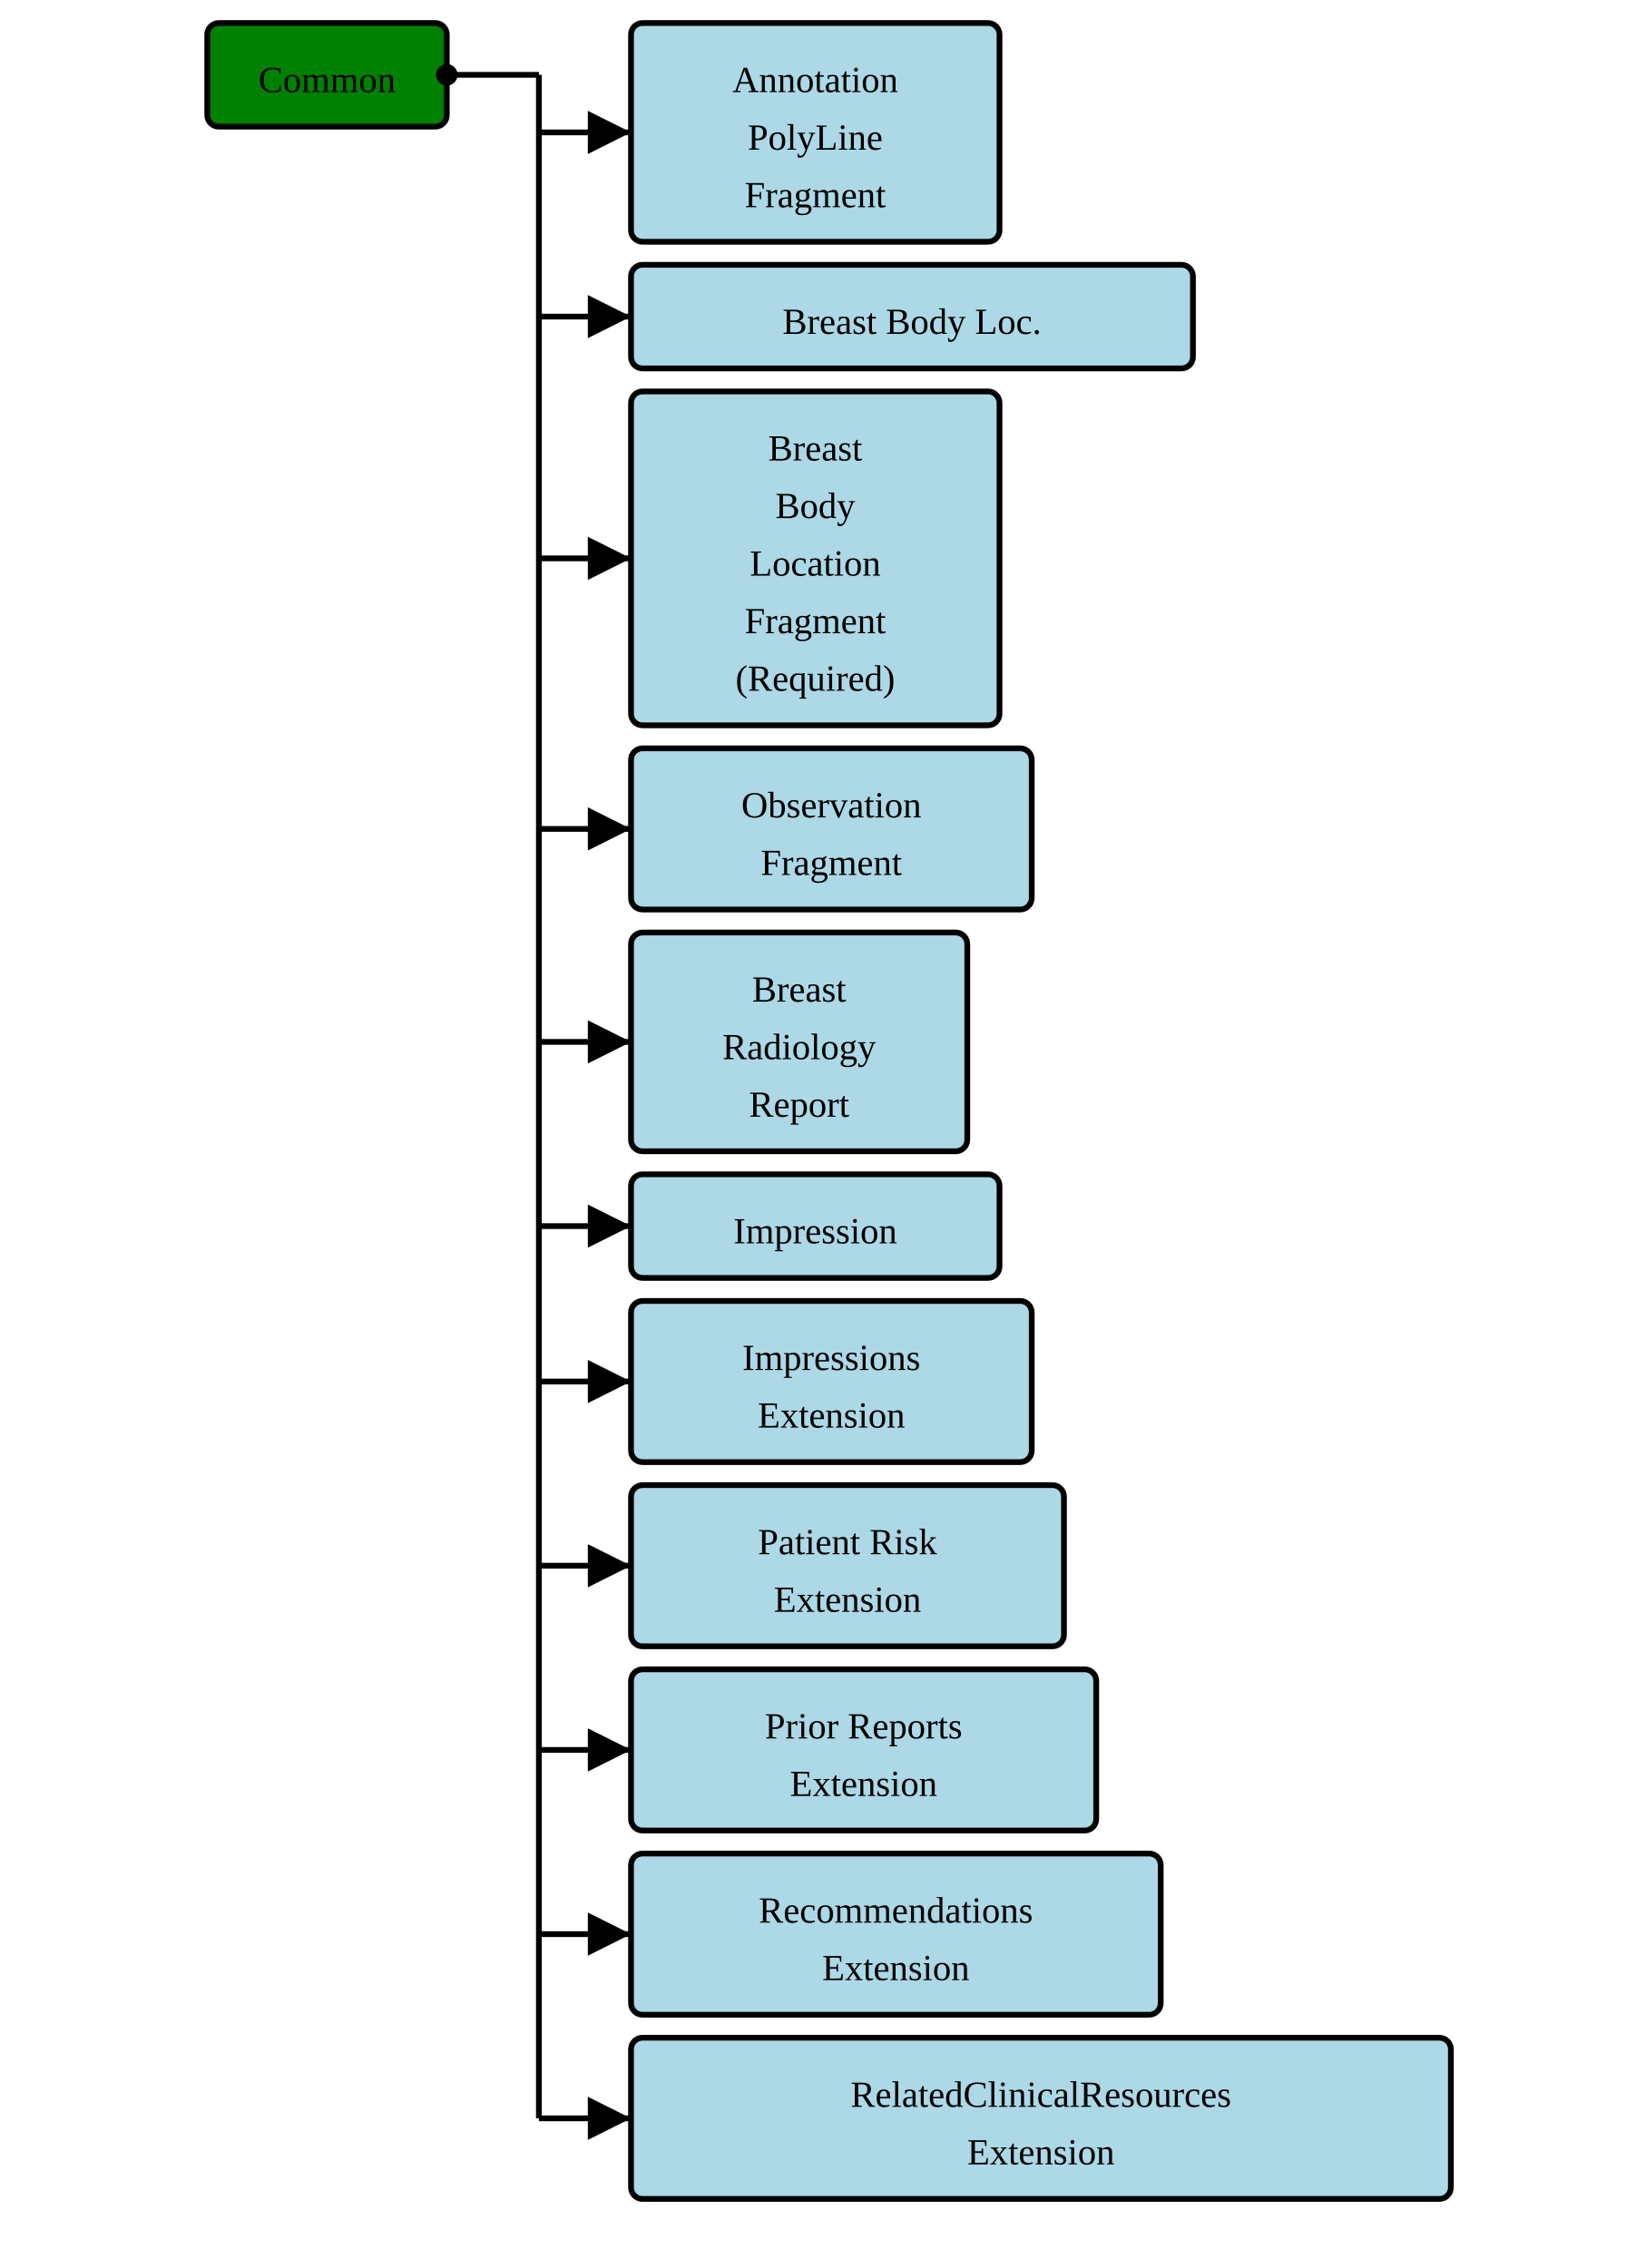
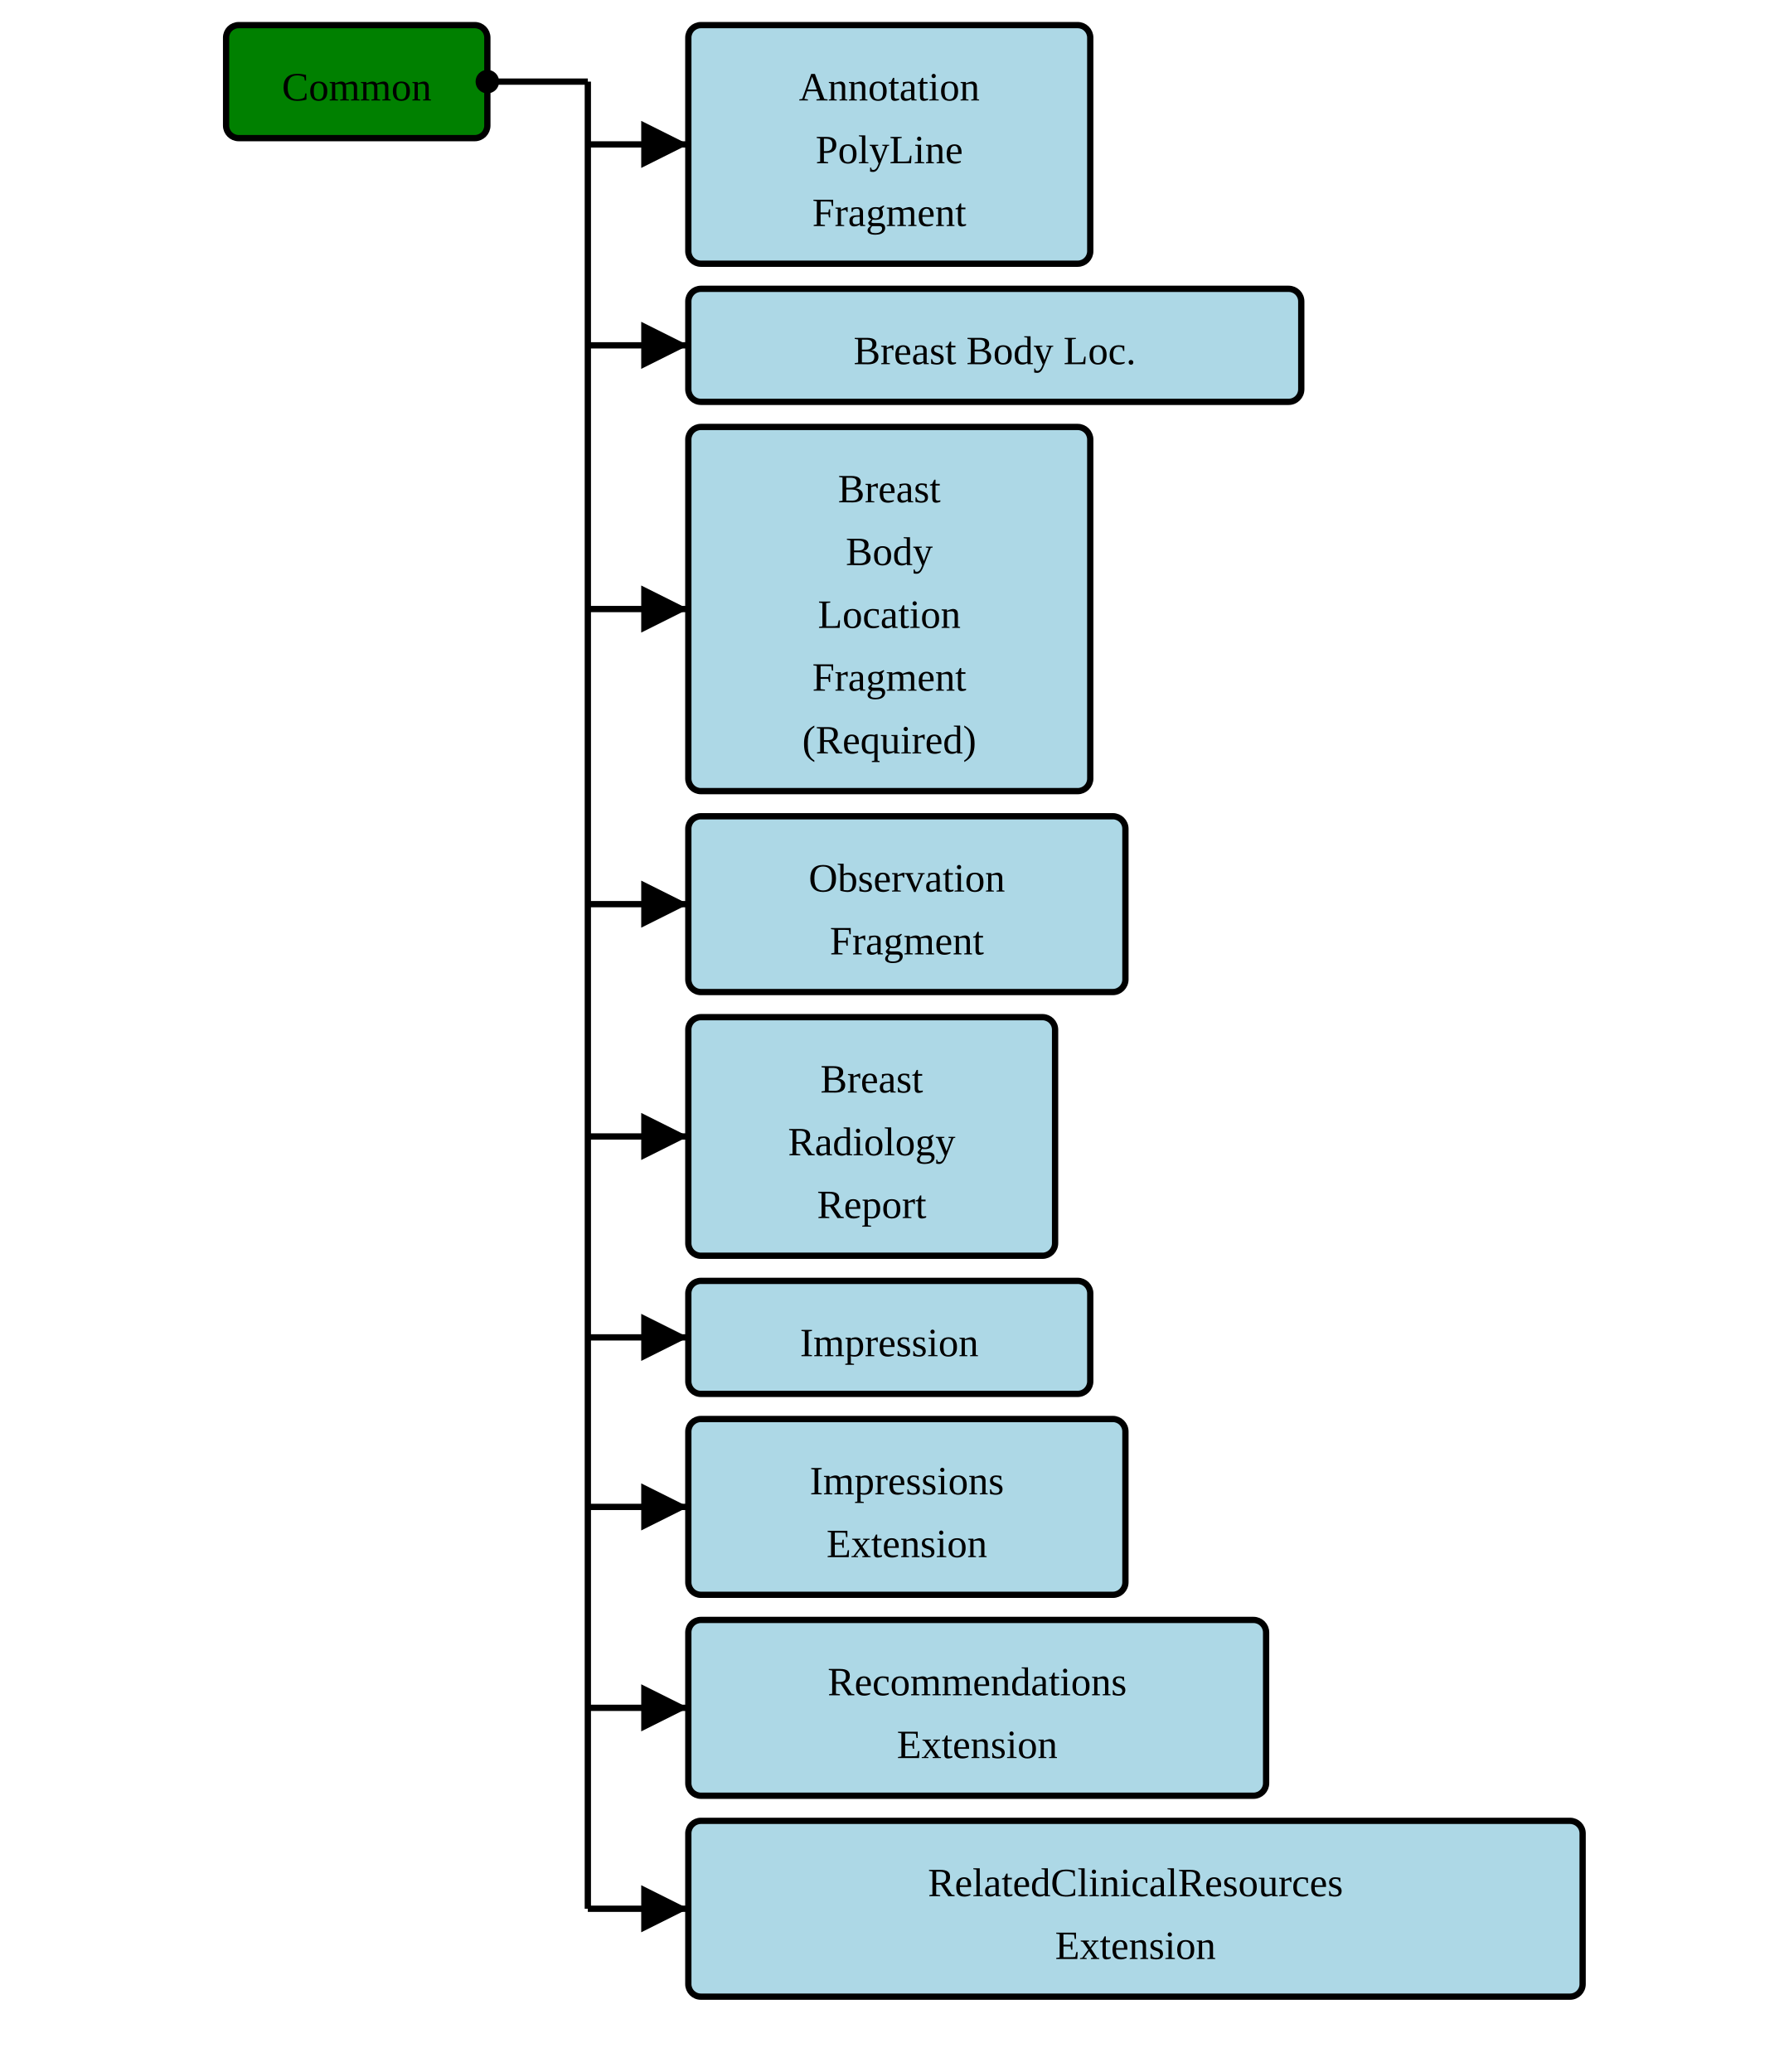
- <svg xmlns="http://www.w3.org/2000/svg" version="1.1" width="532.5" height="738.75">
+ <svg xmlns="http://www.w3.org/2000/svg" version="1.1" width="532.5" height="618.75">
  <defs>
    <marker id="arrowStart" markerWidth="3.75" markerHeight="3.75" markerUnits="px" refX="1.875" refY="1.875">
      <circle fill="Black" stroke-width="0" cx="1.875" cy="1.875" r="1.875" />
    </marker>
    <marker id="arrowEnd" markerWidth="7.5" markerHeight="7.5" markerUnits="px" refX="7.5" refY="3.75">
      <polygon fill="Black" stroke-width="0" points="0 0 7.5 3.75 0 7.5" />
    </marker>
  </defs>
  <g />
  <g>
    <g transform="translate(67.5 7.5)">
      <rect fill="Green" stroke="Black" stroke-width="1.875" x="0" y="0" width="78" height="33.75" rx="3.75" ry="3.75" />
      <text x="39" y="22.5" text-anchor="middle">Common</text>
    </g>
    <line stroke="Black" stroke-width="1.875" marker-end="url(#arrowEnd)" x1="175.5" y1="43.125" x2="205.5" y2="43.125" />
    <line stroke="Black" stroke-width="1.875" marker-end="url(#arrowEnd)" x1="175.5" y1="103.125" x2="205.5" y2="103.125" />
    <line stroke="Black" stroke-width="1.875" marker-end="url(#arrowEnd)" x1="175.5" y1="181.875" x2="205.5" y2="181.875" />
    <line stroke="Black" stroke-width="1.875" marker-end="url(#arrowEnd)" x1="175.5" y1="270" x2="205.5" y2="270" />
    <line stroke="Black" stroke-width="1.875" marker-end="url(#arrowEnd)" x1="175.5" y1="339.375" x2="205.5" y2="339.375" />
    <line stroke="Black" stroke-width="1.875" marker-end="url(#arrowEnd)" x1="175.5" y1="399.375" x2="205.5" y2="399.375" />
    <line stroke="Black" stroke-width="1.875" marker-end="url(#arrowEnd)" x1="175.5" y1="450" x2="205.5" y2="450" />
    <line stroke="Black" stroke-width="1.875" marker-end="url(#arrowEnd)" x1="175.5" y1="510" x2="205.5" y2="510" />
    <line stroke="Black" stroke-width="1.875" marker-end="url(#arrowEnd)" x1="175.5" y1="570" x2="205.5" y2="570" />
-     <line stroke="Black" stroke-width="1.875" marker-end="url(#arrowEnd)" x1="175.5" y1="630" x2="205.5" y2="630" />
-     <line stroke="Black" stroke-width="1.875" marker-end="url(#arrowEnd)" x1="175.5" y1="690" x2="205.5" y2="690" />
    <line stroke="Black" stroke-width="1.875" marker-start="url(#arrowStart)" x1="145.5" y1="24.375" x2="175.5" y2="24.375" />
-     <line stroke="Black" stroke-width="1.875" x1="175.5" y1="24.375" x2="175.5" y2="690" />
+     <line stroke="Black" stroke-width="1.875" x1="175.5" y1="24.375" x2="175.5" y2="570" />
  </g>
  <g>
    <g transform="translate(205.5 7.5)">
      <rect fill="LightBlue" stroke="Black" stroke-width="1.875" x="0" y="0" width="120" height="71.25" rx="3.75" ry="3.75" />
      <a href="./StructureDefinition-AimAnnotationPolyLineFragment.html" target="_top">
        <text x="60" y="22.5" text-anchor="middle">Annotation</text>
      </a>
      <a href="./StructureDefinition-AimAnnotationPolyLineFragment.html" target="_top">
        <text x="60" y="41.25" text-anchor="middle">PolyLine</text>
      </a>
      <a href="./StructureDefinition-AimAnnotationPolyLineFragment.html" target="_top">
        <text x="60" y="60" text-anchor="middle">Fragment</text>
      </a>
    </g>
    <g transform="translate(205.5 86.25)">
      <rect fill="LightBlue" stroke="Black" stroke-width="1.875" x="0" y="0" width="183" height="33.75" rx="3.75" ry="3.75" />
      <a href="./StructureDefinition-BreastBodyLocationExtension.html" target="_top">
        <text x="91.5" y="22.5" text-anchor="middle">Breast Body Loc.</text>
      </a>
    </g>
    <g transform="translate(205.5 127.5)">
      <rect fill="LightBlue" stroke="Black" stroke-width="1.875" x="0" y="0" width="120" height="108.75" rx="3.75" ry="3.75" />
      <a href="./StructureDefinition-BreastBodyLocationRequiredFragment.html" target="_top">
        <text x="60" y="22.5" text-anchor="middle">Breast</text>
      </a>
      <a href="./StructureDefinition-BreastBodyLocationRequiredFragment.html" target="_top">
        <text x="60" y="41.25" text-anchor="middle">Body</text>
      </a>
      <a href="./StructureDefinition-BreastBodyLocationRequiredFragment.html" target="_top">
        <text x="60" y="60" text-anchor="middle">Location</text>
      </a>
      <a href="./StructureDefinition-BreastBodyLocationRequiredFragment.html" target="_top">
        <text x="60" y="78.75" text-anchor="middle">Fragment</text>
      </a>
      <a href="./StructureDefinition-BreastBodyLocationRequiredFragment.html" target="_top">
        <text x="60" y="97.5" text-anchor="middle">(Required)</text>
      </a>
    </g>
    <g transform="translate(205.5 243.75)">
      <rect fill="LightBlue" stroke="Black" stroke-width="1.875" x="0" y="0" width="130.5" height="52.5" rx="3.75" ry="3.75" />
      <a href="./StructureDefinition-BreastRadObservationFragment.html" target="_top">
        <text x="65.25" y="22.5" text-anchor="middle">Observation</text>
      </a>
      <a href="./StructureDefinition-BreastRadObservationFragment.html" target="_top">
        <text x="65.25" y="41.25" text-anchor="middle">Fragment</text>
      </a>
    </g>
    <g transform="translate(205.5 303.75)">
      <rect fill="LightBlue" stroke="Black" stroke-width="1.875" x="0" y="0" width="109.5" height="71.25" rx="3.75" ry="3.75" />
      <a href="./StructureDefinition-BreastRadReport.html" target="_top">
        <text x="54.75" y="22.5" text-anchor="middle">Breast</text>
      </a>
      <a href="./StructureDefinition-BreastRadReport.html" target="_top">
        <text x="54.75" y="41.25" text-anchor="middle">Radiology</text>
      </a>
      <a href="./StructureDefinition-BreastRadReport.html" target="_top">
        <text x="54.75" y="60" text-anchor="middle">Report</text>
      </a>
    </g>
    <g transform="translate(205.5 382.5)">
      <rect fill="LightBlue" stroke="Black" stroke-width="1.875" x="0" y="0" width="120" height="33.75" rx="3.75" ry="3.75" />
      <a href="./StructureDefinition-Impression.html" target="_top">
        <text x="60" y="22.5" text-anchor="middle">Impression</text>
      </a>
    </g>
    <g transform="translate(205.5 423.75)">
      <rect fill="LightBlue" stroke="Black" stroke-width="1.875" x="0" y="0" width="130.5" height="52.5" rx="3.75" ry="3.75" />
      <a href="./StructureDefinition-ImpressionsExtension.html" target="_top">
        <text x="65.25" y="22.5" text-anchor="middle">Impressions</text>
      </a>
      <a href="./StructureDefinition-ImpressionsExtension.html" target="_top">
        <text x="65.25" y="41.25" text-anchor="middle">Extension</text>
      </a>
    </g>
    <g transform="translate(205.5 483.75)">
-       <rect fill="LightBlue" stroke="Black" stroke-width="1.875" x="0" y="0" width="141" height="52.5" rx="3.75" ry="3.75" />
-       <a href="./StructureDefinition-PatientRiskExtension.html" target="_top">
-         <text x="70.5" y="22.5" text-anchor="middle">Patient Risk</text>
-       </a>
-       <a href="./StructureDefinition-PatientRiskExtension.html" target="_top">
-         <text x="70.5" y="41.25" text-anchor="middle">Extension</text>
-       </a>
-     </g>
-     <g transform="translate(205.5 543.75)">
-       <rect fill="LightBlue" stroke="Black" stroke-width="1.875" x="0" y="0" width="151.5" height="52.5" rx="3.75" ry="3.75" />
-       <a href="./StructureDefinition-PriorReportsExtension.html" target="_top">
-         <text x="75.75" y="22.5" text-anchor="middle">Prior Reports</text>
-       </a>
-       <a href="./StructureDefinition-PriorReportsExtension.html" target="_top">
-         <text x="75.75" y="41.25" text-anchor="middle">Extension</text>
-       </a>
-     </g>
-     <g transform="translate(205.5 603.75)">
      <rect fill="LightBlue" stroke="Black" stroke-width="1.875" x="0" y="0" width="172.5" height="52.5" rx="3.75" ry="3.75" />
      <a href="./StructureDefinition-RecommendationsExtension.html" target="_top">
        <text x="86.25" y="22.5" text-anchor="middle">Recommendations</text>
      </a>
      <a href="./StructureDefinition-RecommendationsExtension.html" target="_top">
        <text x="86.25" y="41.25" text-anchor="middle">Extension</text>
      </a>
    </g>
-     <g transform="translate(205.5 663.75)">
+     <g transform="translate(205.5 543.75)">
      <rect fill="LightBlue" stroke="Black" stroke-width="1.875" x="0" y="0" width="267" height="52.5" rx="3.75" ry="3.75" />
      <a href="./StructureDefinition-RelatedClinicalResourcesExtension.html" target="_top">
        <text x="133.5" y="22.5" text-anchor="middle">RelatedClinicalResources</text>
      </a>
      <a href="./StructureDefinition-RelatedClinicalResourcesExtension.html" target="_top">
        <text x="133.5" y="41.25" text-anchor="middle">Extension</text>
      </a>
    </g>
  </g>
</svg>
